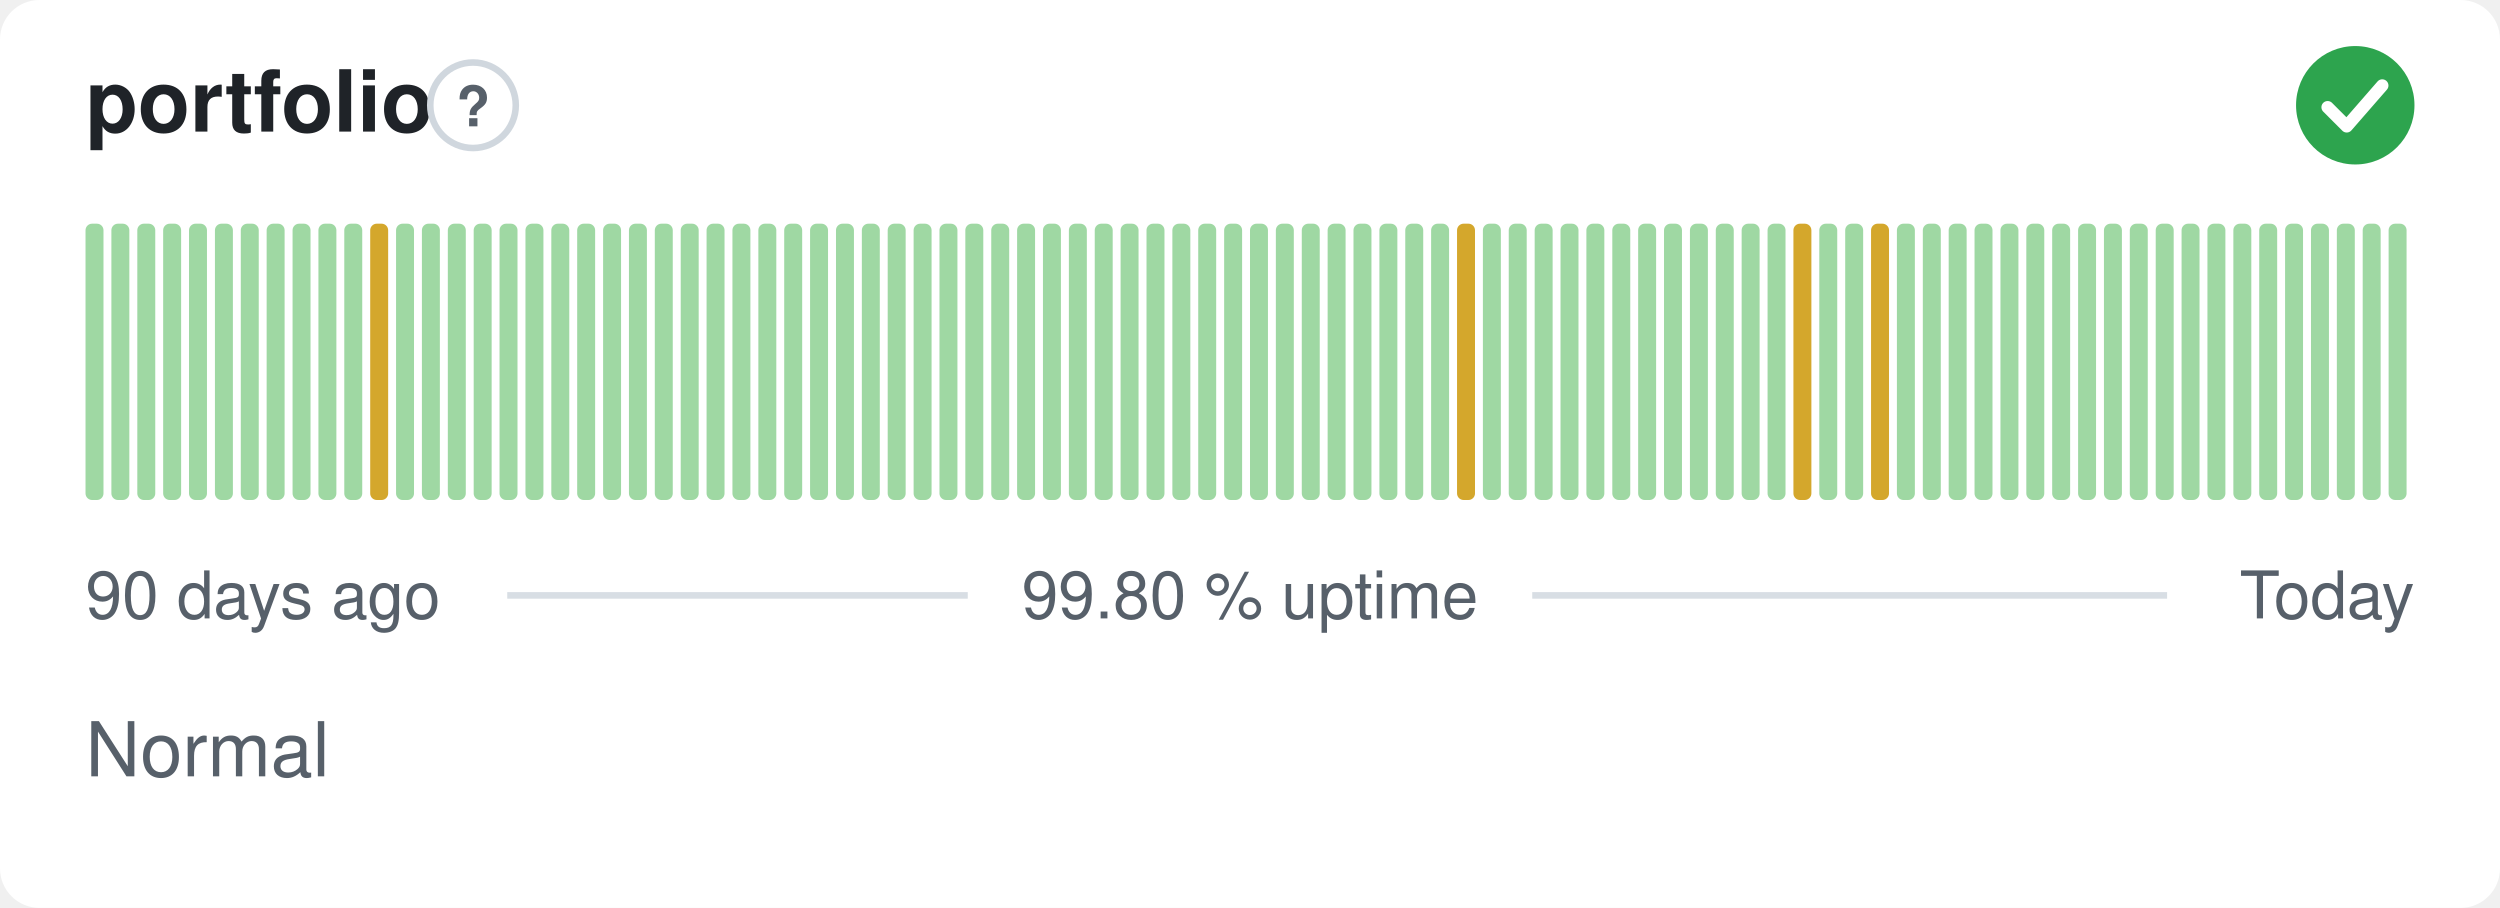
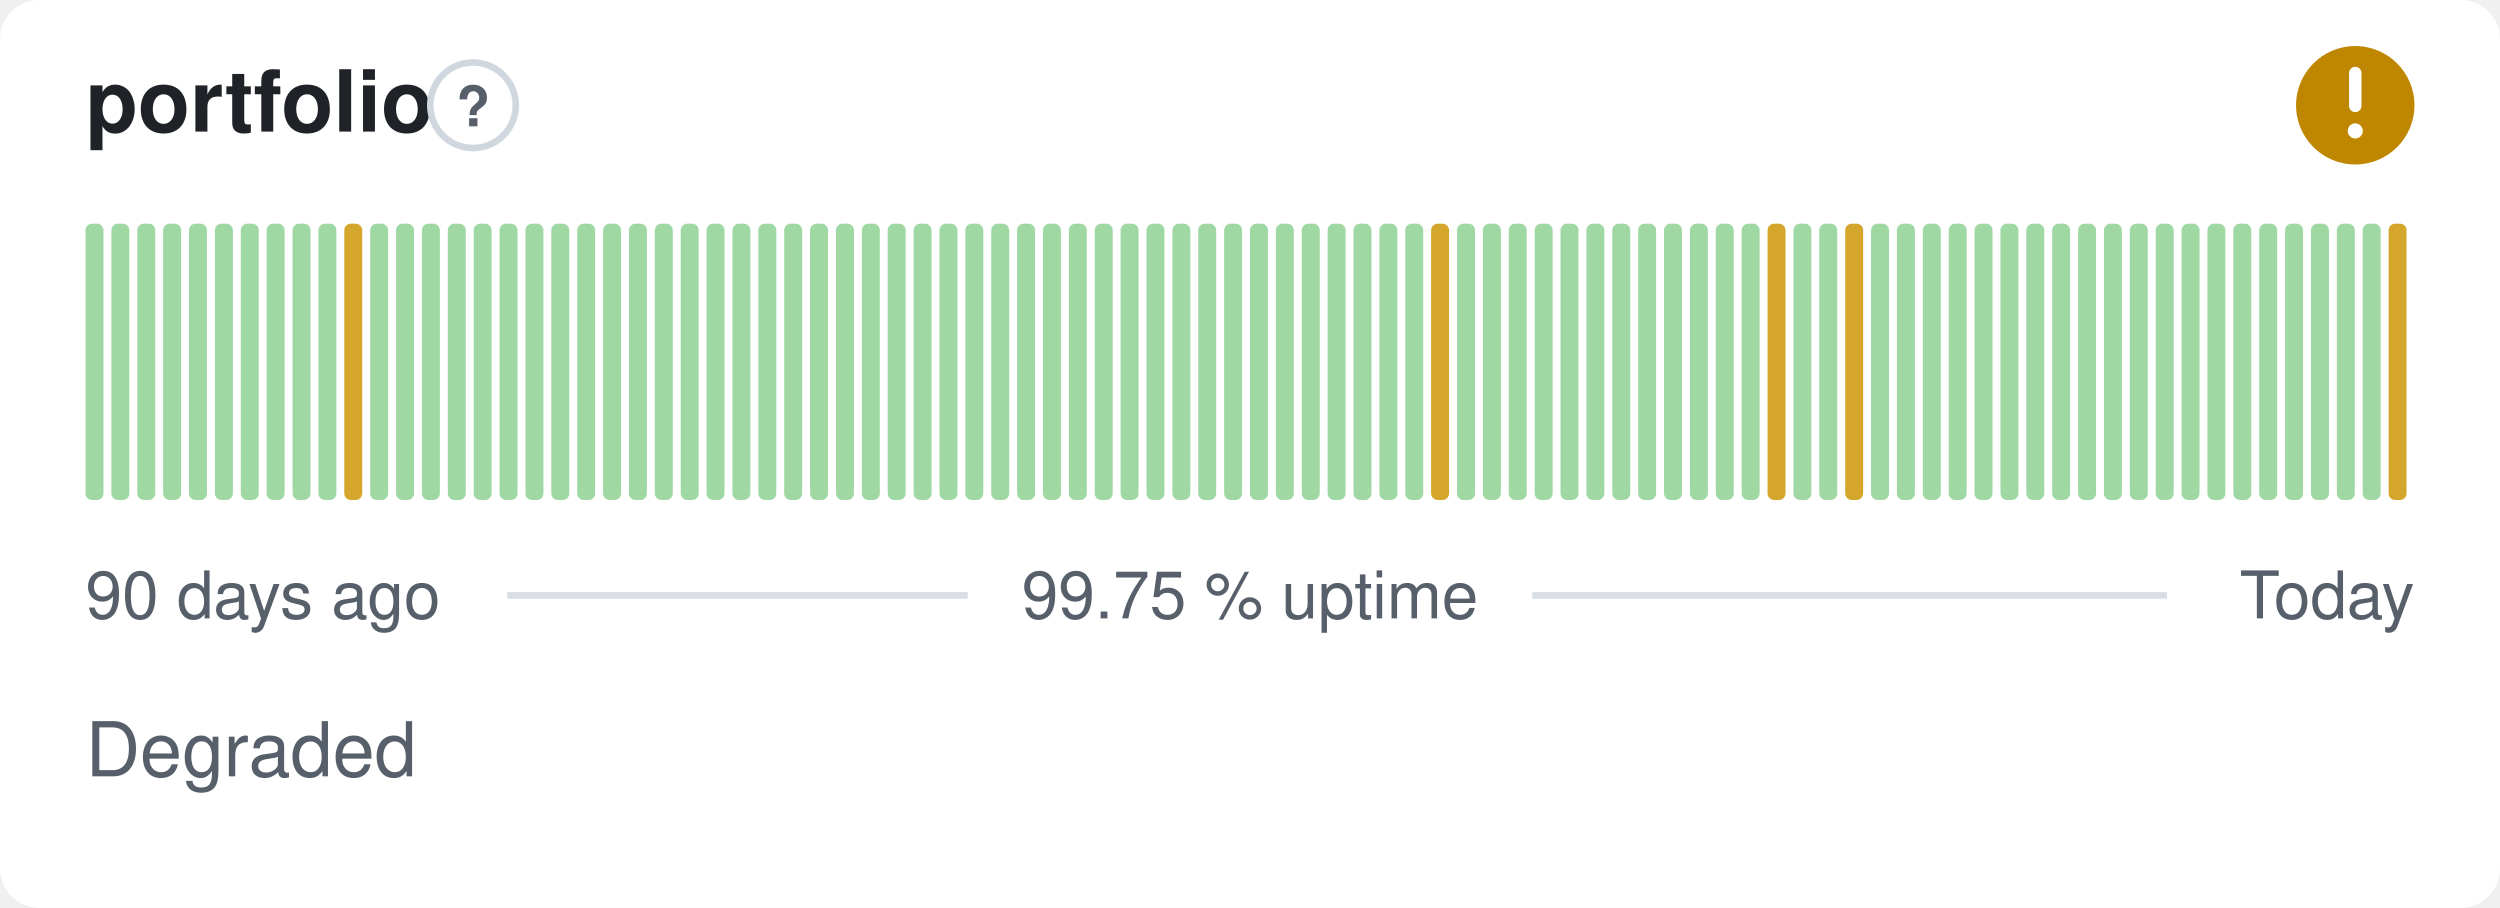
- <svg xmlns="http://www.w3.org/2000/svg" width="380" height="138" viewBox="0 0 380 138" role="img" aria-label="portfolio: Normal, 99.80 % uptime over the last 90 days" font-family="-apple-system,BlinkMacSystemFont,'Segoe UI',Helvetica,Arial,sans-serif">
+ <svg xmlns="http://www.w3.org/2000/svg" width="380" height="138" viewBox="0 0 380 138" role="img" aria-label="portfolio: Degraded, 99.75 % uptime over the last 90 days" font-family="-apple-system,BlinkMacSystemFont,'Segoe UI',Helvetica,Arial,sans-serif">
  <style>
    @media (prefers-color-scheme: dark) {
      .bg { fill: #0d1117 }
      .title { fill: #e6edf3 }
      .muted { fill: #8b949e }
      .hint { stroke: #30363d }
      .rule { stroke: #30363d }
      .nodata { fill: #21262d }
    }
  </style>
  <rect class="bg" width="380" height="138" rx="6" fill="#ffffff" />
  <text class="title" x="13" y="20" font-size="13" font-weight="600" fill="#1f2328">portfolio</text>
  <circle class="hint" cx="71.9" cy="16" r="6.5" fill="none" stroke="#d0d7de" stroke-width="1" />
  <text class="muted" x="71.9" y="19.2" text-anchor="middle" font-size="8.5" font-weight="700" fill="#57606a">?</text>
-   <circle cx="358" cy="16" r="9" fill="#2da44e" />
-   <path d="M353.80 16.30l2.90 2.90 5.40 -6.20" fill="none" stroke="#fff" stroke-width="1.89" stroke-linecap="round" stroke-linejoin="round" />
+   <circle cx="358" cy="16" r="9" fill="#bf8700" />
+   <path d="M358 11.10v5.00" fill="none" stroke="#fff" stroke-width="1.89" stroke-linecap="round" stroke-linejoin="round" />
+   <circle cx="358" cy="19.90" r="1.15" fill="#fff" />
  <rect x="13.00" y="34.00" width="2.73" height="42.00" rx="1" fill="#9fd8a3" />
  <rect x="16.93" y="34.00" width="2.73" height="42.00" rx="1" fill="#9fd8a3" />
  <rect x="20.87" y="34.00" width="2.73" height="42.00" rx="1" fill="#9fd8a3" />
  <rect x="24.80" y="34.00" width="2.73" height="42.00" rx="1" fill="#9fd8a3" />
  <rect x="28.73" y="34.00" width="2.73" height="42.00" rx="1" fill="#9fd8a3" />
  <rect x="32.67" y="34.00" width="2.73" height="42.00" rx="1" fill="#9fd8a3" />
  <rect x="36.60" y="34.00" width="2.73" height="42.00" rx="1" fill="#9fd8a3" />
  <rect x="40.53" y="34.00" width="2.73" height="42.00" rx="1" fill="#9fd8a3" />
  <rect x="44.47" y="34.00" width="2.73" height="42.00" rx="1" fill="#9fd8a3" />
  <rect x="48.40" y="34.00" width="2.73" height="42.00" rx="1" fill="#9fd8a3" />
-   <rect x="52.33" y="34.00" width="2.73" height="42.00" rx="1" fill="#9fd8a3" />
-   <rect x="56.27" y="34.00" width="2.73" height="42.00" rx="1" fill="#d4a72c" />
+   <rect x="52.33" y="34.00" width="2.73" height="42.00" rx="1" fill="#d4a72c" />
+   <rect x="56.27" y="34.00" width="2.73" height="42.00" rx="1" fill="#9fd8a3" />
  <rect x="60.20" y="34.00" width="2.73" height="42.00" rx="1" fill="#9fd8a3" />
  <rect x="64.13" y="34.00" width="2.73" height="42.00" rx="1" fill="#9fd8a3" />
  <rect x="68.07" y="34.00" width="2.73" height="42.00" rx="1" fill="#9fd8a3" />
  <rect x="72.00" y="34.00" width="2.73" height="42.00" rx="1" fill="#9fd8a3" />
  <rect x="75.93" y="34.00" width="2.73" height="42.00" rx="1" fill="#9fd8a3" />
  <rect x="79.87" y="34.00" width="2.73" height="42.00" rx="1" fill="#9fd8a3" />
  <rect x="83.80" y="34.00" width="2.73" height="42.00" rx="1" fill="#9fd8a3" />
  <rect x="87.73" y="34.00" width="2.73" height="42.00" rx="1" fill="#9fd8a3" />
  <rect x="91.67" y="34.00" width="2.73" height="42.00" rx="1" fill="#9fd8a3" />
  <rect x="95.60" y="34.00" width="2.73" height="42.00" rx="1" fill="#9fd8a3" />
  <rect x="99.53" y="34.00" width="2.73" height="42.00" rx="1" fill="#9fd8a3" />
  <rect x="103.47" y="34.00" width="2.73" height="42.00" rx="1" fill="#9fd8a3" />
  <rect x="107.40" y="34.00" width="2.73" height="42.00" rx="1" fill="#9fd8a3" />
  <rect x="111.33" y="34.00" width="2.73" height="42.00" rx="1" fill="#9fd8a3" />
  <rect x="115.27" y="34.00" width="2.73" height="42.00" rx="1" fill="#9fd8a3" />
  <rect x="119.20" y="34.00" width="2.73" height="42.00" rx="1" fill="#9fd8a3" />
  <rect x="123.13" y="34.00" width="2.73" height="42.00" rx="1" fill="#9fd8a3" />
  <rect x="127.07" y="34.00" width="2.73" height="42.00" rx="1" fill="#9fd8a3" />
  <rect x="131.00" y="34.00" width="2.73" height="42.00" rx="1" fill="#9fd8a3" />
  <rect x="134.93" y="34.00" width="2.73" height="42.00" rx="1" fill="#9fd8a3" />
  <rect x="138.87" y="34.00" width="2.73" height="42.00" rx="1" fill="#9fd8a3" />
  <rect x="142.80" y="34.00" width="2.73" height="42.00" rx="1" fill="#9fd8a3" />
  <rect x="146.73" y="34.00" width="2.73" height="42.00" rx="1" fill="#9fd8a3" />
  <rect x="150.67" y="34.00" width="2.73" height="42.00" rx="1" fill="#9fd8a3" />
  <rect x="154.60" y="34.00" width="2.73" height="42.00" rx="1" fill="#9fd8a3" />
  <rect x="158.53" y="34.00" width="2.73" height="42.00" rx="1" fill="#9fd8a3" />
  <rect x="162.47" y="34.00" width="2.73" height="42.00" rx="1" fill="#9fd8a3" />
  <rect x="166.40" y="34.00" width="2.73" height="42.00" rx="1" fill="#9fd8a3" />
  <rect x="170.33" y="34.00" width="2.73" height="42.00" rx="1" fill="#9fd8a3" />
  <rect x="174.27" y="34.00" width="2.73" height="42.00" rx="1" fill="#9fd8a3" />
  <rect x="178.20" y="34.00" width="2.73" height="42.00" rx="1" fill="#9fd8a3" />
  <rect x="182.13" y="34.00" width="2.73" height="42.00" rx="1" fill="#9fd8a3" />
  <rect x="186.07" y="34.00" width="2.73" height="42.00" rx="1" fill="#9fd8a3" />
  <rect x="190.00" y="34.00" width="2.73" height="42.00" rx="1" fill="#9fd8a3" />
  <rect x="193.93" y="34.00" width="2.73" height="42.00" rx="1" fill="#9fd8a3" />
  <rect x="197.87" y="34.00" width="2.73" height="42.00" rx="1" fill="#9fd8a3" />
  <rect x="201.80" y="34.00" width="2.73" height="42.00" rx="1" fill="#9fd8a3" />
  <rect x="205.73" y="34.00" width="2.73" height="42.00" rx="1" fill="#9fd8a3" />
  <rect x="209.67" y="34.00" width="2.73" height="42.00" rx="1" fill="#9fd8a3" />
  <rect x="213.60" y="34.00" width="2.73" height="42.00" rx="1" fill="#9fd8a3" />
-   <rect x="217.53" y="34.00" width="2.73" height="42.00" rx="1" fill="#9fd8a3" />
-   <rect x="221.47" y="34.00" width="2.73" height="42.00" rx="1" fill="#d4a72c" />
+   <rect x="217.53" y="34.00" width="2.73" height="42.00" rx="1" fill="#d4a72c" />
+   <rect x="221.47" y="34.00" width="2.73" height="42.00" rx="1" fill="#9fd8a3" />
  <rect x="225.40" y="34.00" width="2.73" height="42.00" rx="1" fill="#9fd8a3" />
  <rect x="229.33" y="34.00" width="2.73" height="42.00" rx="1" fill="#9fd8a3" />
  <rect x="233.27" y="34.00" width="2.73" height="42.00" rx="1" fill="#9fd8a3" />
  <rect x="237.20" y="34.00" width="2.73" height="42.00" rx="1" fill="#9fd8a3" />
  <rect x="241.13" y="34.00" width="2.73" height="42.00" rx="1" fill="#9fd8a3" />
  <rect x="245.07" y="34.00" width="2.73" height="42.00" rx="1" fill="#9fd8a3" />
  <rect x="249.00" y="34.00" width="2.73" height="42.00" rx="1" fill="#9fd8a3" />
  <rect x="252.93" y="34.00" width="2.73" height="42.00" rx="1" fill="#9fd8a3" />
  <rect x="256.87" y="34.00" width="2.73" height="42.00" rx="1" fill="#9fd8a3" />
  <rect x="260.80" y="34.00" width="2.73" height="42.00" rx="1" fill="#9fd8a3" />
  <rect x="264.73" y="34.00" width="2.73" height="42.00" rx="1" fill="#9fd8a3" />
-   <rect x="268.67" y="34.00" width="2.73" height="42.00" rx="1" fill="#9fd8a3" />
-   <rect x="272.60" y="34.00" width="2.73" height="42.00" rx="1" fill="#d4a72c" />
+   <rect x="268.67" y="34.00" width="2.73" height="42.00" rx="1" fill="#d4a72c" />
+   <rect x="272.60" y="34.00" width="2.73" height="42.00" rx="1" fill="#9fd8a3" />
  <rect x="276.53" y="34.00" width="2.73" height="42.00" rx="1" fill="#9fd8a3" />
-   <rect x="280.47" y="34.00" width="2.73" height="42.00" rx="1" fill="#9fd8a3" />
-   <rect x="284.40" y="34.00" width="2.73" height="42.00" rx="1" fill="#d4a72c" />
+   <rect x="280.47" y="34.00" width="2.73" height="42.00" rx="1" fill="#d4a72c" />
+   <rect x="284.40" y="34.00" width="2.73" height="42.00" rx="1" fill="#9fd8a3" />
  <rect x="288.33" y="34.00" width="2.73" height="42.00" rx="1" fill="#9fd8a3" />
  <rect x="292.27" y="34.00" width="2.73" height="42.00" rx="1" fill="#9fd8a3" />
  <rect x="296.20" y="34.00" width="2.73" height="42.00" rx="1" fill="#9fd8a3" />
  <rect x="300.13" y="34.00" width="2.73" height="42.00" rx="1" fill="#9fd8a3" />
  <rect x="304.07" y="34.00" width="2.73" height="42.00" rx="1" fill="#9fd8a3" />
  <rect x="308.00" y="34.00" width="2.73" height="42.00" rx="1" fill="#9fd8a3" />
  <rect x="311.93" y="34.00" width="2.73" height="42.00" rx="1" fill="#9fd8a3" />
  <rect x="315.87" y="34.00" width="2.73" height="42.00" rx="1" fill="#9fd8a3" />
  <rect x="319.80" y="34.00" width="2.73" height="42.00" rx="1" fill="#9fd8a3" />
  <rect x="323.73" y="34.00" width="2.73" height="42.00" rx="1" fill="#9fd8a3" />
  <rect x="327.67" y="34.00" width="2.73" height="42.00" rx="1" fill="#9fd8a3" />
  <rect x="331.60" y="34.00" width="2.73" height="42.00" rx="1" fill="#9fd8a3" />
  <rect x="335.53" y="34.00" width="2.73" height="42.00" rx="1" fill="#9fd8a3" />
  <rect x="339.47" y="34.00" width="2.73" height="42.00" rx="1" fill="#9fd8a3" />
  <rect x="343.40" y="34.00" width="2.73" height="42.00" rx="1" fill="#9fd8a3" />
  <rect x="347.33" y="34.00" width="2.73" height="42.00" rx="1" fill="#9fd8a3" />
  <rect x="351.27" y="34.00" width="2.73" height="42.00" rx="1" fill="#9fd8a3" />
  <rect x="355.20" y="34.00" width="2.73" height="42.00" rx="1" fill="#9fd8a3" />
  <rect x="359.13" y="34.00" width="2.73" height="42.00" rx="1" fill="#9fd8a3" />
-   <rect x="363.07" y="34.00" width="2.73" height="42.00" rx="1" fill="#9fd8a3" />
+   <rect x="363.07" y="34.00" width="2.73" height="42.00" rx="1" fill="#d4a72c" />
  <text class="muted" x="13" y="94" font-size="10" fill="#57606a">90 days ago</text>
-   <text class="muted" x="190" y="94" text-anchor="middle" font-size="10" fill="#57606a">99.80 % uptime</text>
+   <text class="muted" x="190" y="94" text-anchor="middle" font-size="10" fill="#57606a">99.75 % uptime</text>
  <text class="muted" x="367" y="94" text-anchor="end" font-size="10" fill="#57606a">Today</text>
  <line class="rule" x1="77.1" y1="90.5" x2="147.1" y2="90.5" stroke="#d8dee4" stroke-width="1" />
  <line class="rule" x1="232.9" y1="90.5" x2="329.4" y2="90.5" stroke="#d8dee4" stroke-width="1" />
-   <text class="muted" x="13" y="118" font-size="11.5" fill="#57606a">Normal</text>
+   <text class="muted" x="13" y="118" font-size="11.5" fill="#57606a">Degraded</text>
</svg>
